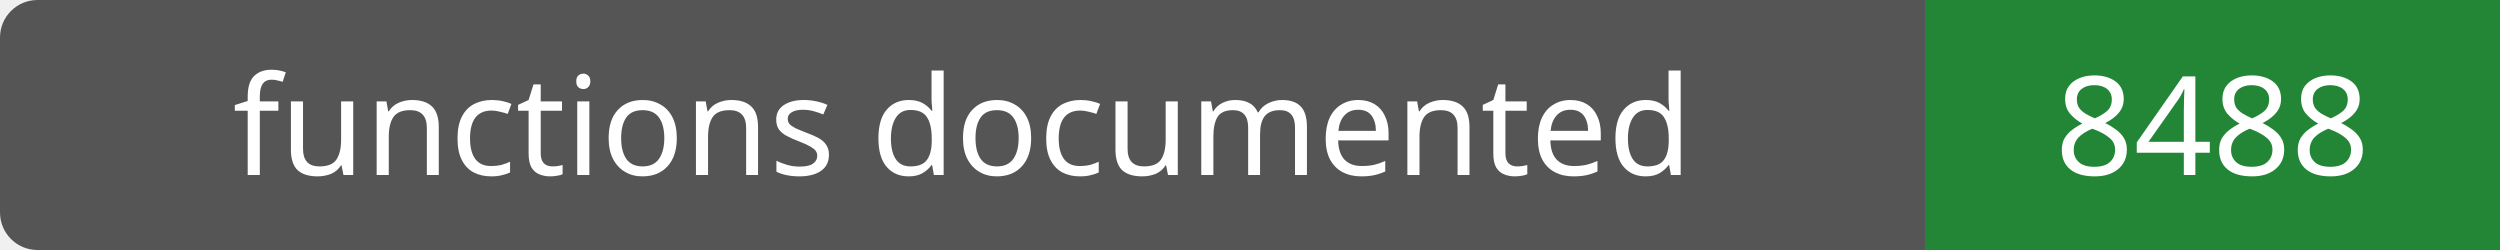
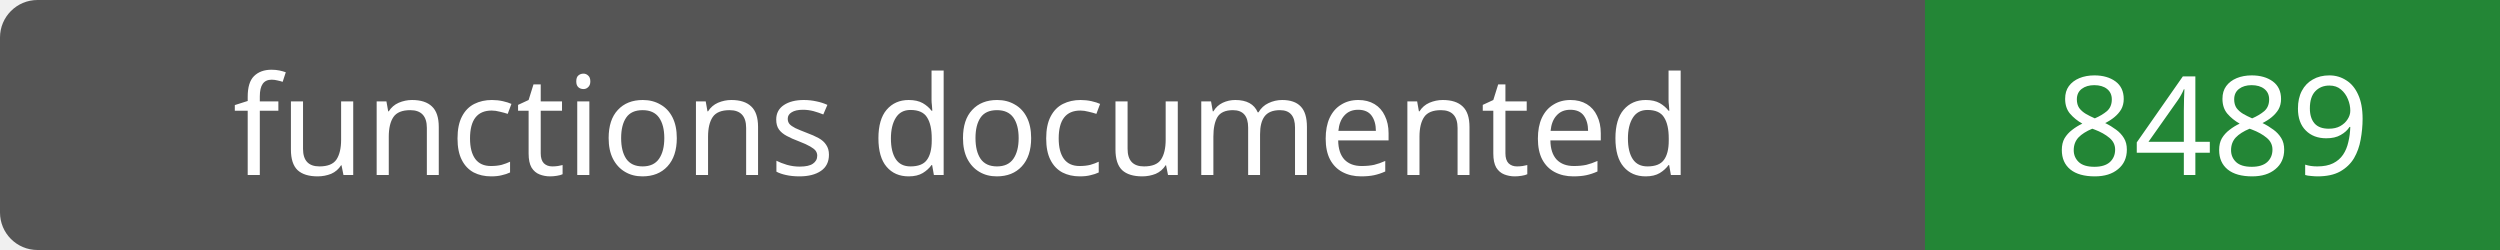
- <svg xmlns="http://www.w3.org/2000/svg" width="200" height="20" role="img" aria-label="functions documented: 8488">
+ <svg xmlns="http://www.w3.org/2000/svg" width="200" height="20" role="img" aria-label="functions documented: 8489">
  <rect width="200" height="20" rx="3" fill="#555" />
  <path fill="#238636" d="M154 0h46v20H154z" />
  <g fill="#fff" text-anchor="middle" font-family="Verdana,sans-serif" font-size="11">
    <text x="77.0" y="14">functions documented</text>
-     <text x="177.0" y="14">8488</text>
+     <text x="177.0" y="14">8489</text>
  </g>
</svg>
